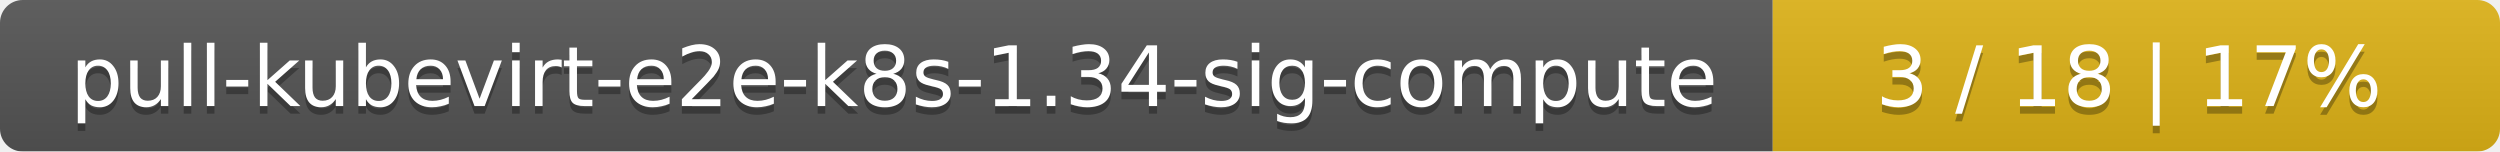
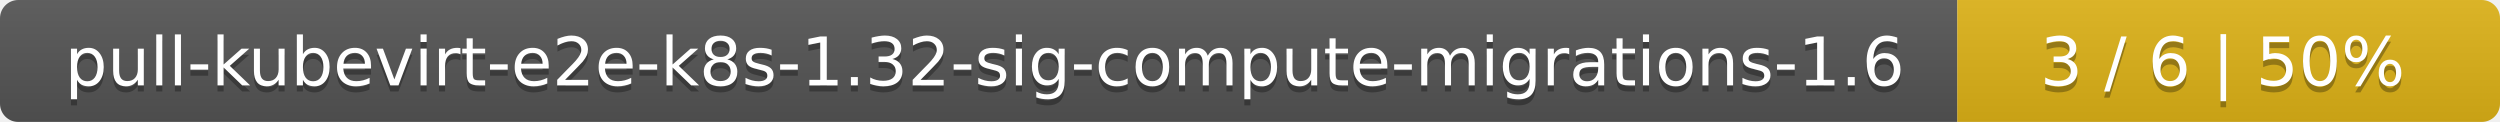
- <svg xmlns="http://www.w3.org/2000/svg" width="330" height="20">
+ <svg xmlns="http://www.w3.org/2000/svg" width="410" height="20">
  <linearGradient id="smooth" x2="0" y2="100%">
    <stop offset="0" stop-color="#bbb" stop-opacity=".1" />
    <stop offset="1" stop-opacity=".1" />
  </linearGradient>
  <mask id="round">
-     <rect width="330" height="20" rx="3" fill="#fff" />
+     <rect width="410" height="20" rx="3" fill="#fff" />
  </mask>
  <g mask="url(#round)">
-     <rect width="234" height="20" fill="#555" />
-     <rect x="234" width="96" height="20" fill="#dfb317" />
-     <rect width="330" height="20" fill="url(#smooth)" />
+     <rect width="321" height="20" fill="#555" />
+     <rect x="321" width="89" height="20" fill="#dfb317" />
+     <rect width="410" height="20" fill="url(#smooth)" />
  </g>
  <g fill="#fff" text-anchor="middle" font-family="DejaVu Sans,Verdana,Geneva,sans-serif" font-size="11">
-     <text x="118" y="15" fill="#010101" fill-opacity=".3">pull-kubevirt-e2e-k8s-1.34-sig-compute</text>
-     <text x="118" y="14">pull-kubevirt-e2e-k8s-1.34-sig-compute</text>
-     <text x="281" y="15" fill="#010101" fill-opacity=".3">3 / 18    |    17%</text>
-     <text x="281" y="14">3 / 18    |    17%</text>
+     <text x="161.5" y="15" fill="#010101" fill-opacity=".3">pull-kubevirt-e2e-k8s-1.32-sig-compute-migrations-1.6</text>
+     <text x="161.5" y="14">pull-kubevirt-e2e-k8s-1.32-sig-compute-migrations-1.6</text>
+     <text x="364.5" y="15" fill="#010101" fill-opacity=".3">3 / 6    |    50%</text>
+     <text x="364.5" y="14">3 / 6    |    50%</text>
  </g>
</svg>
